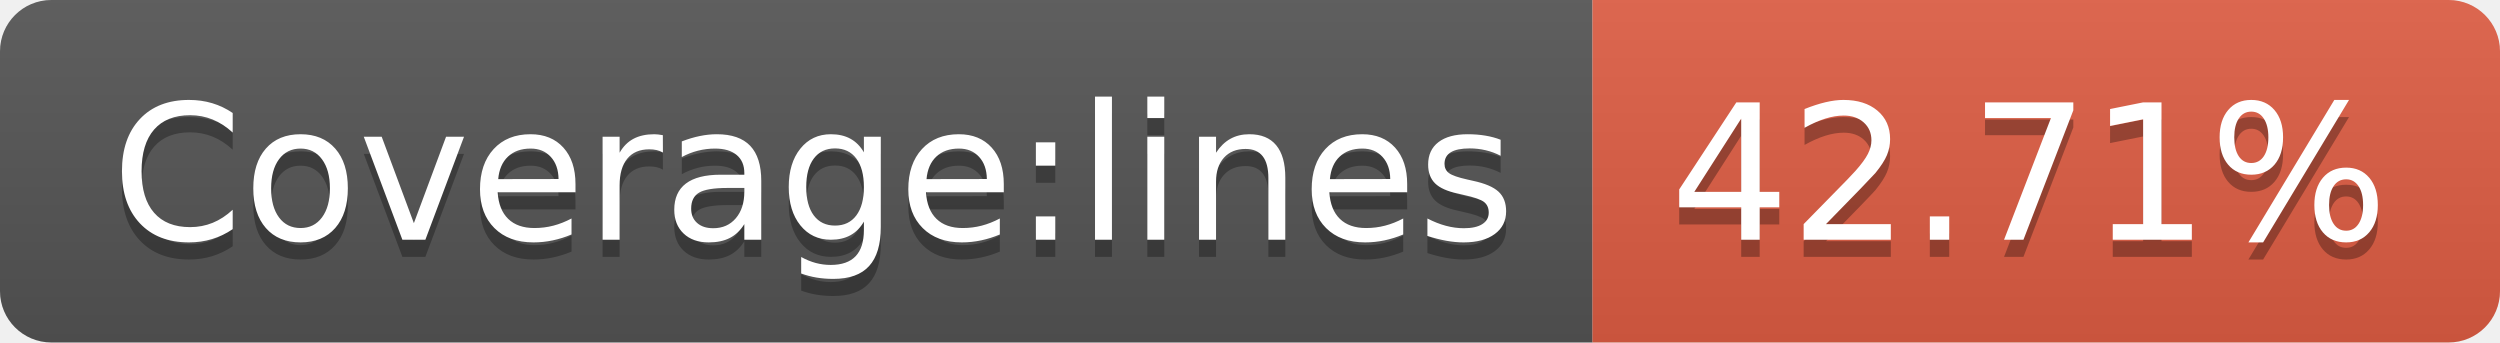
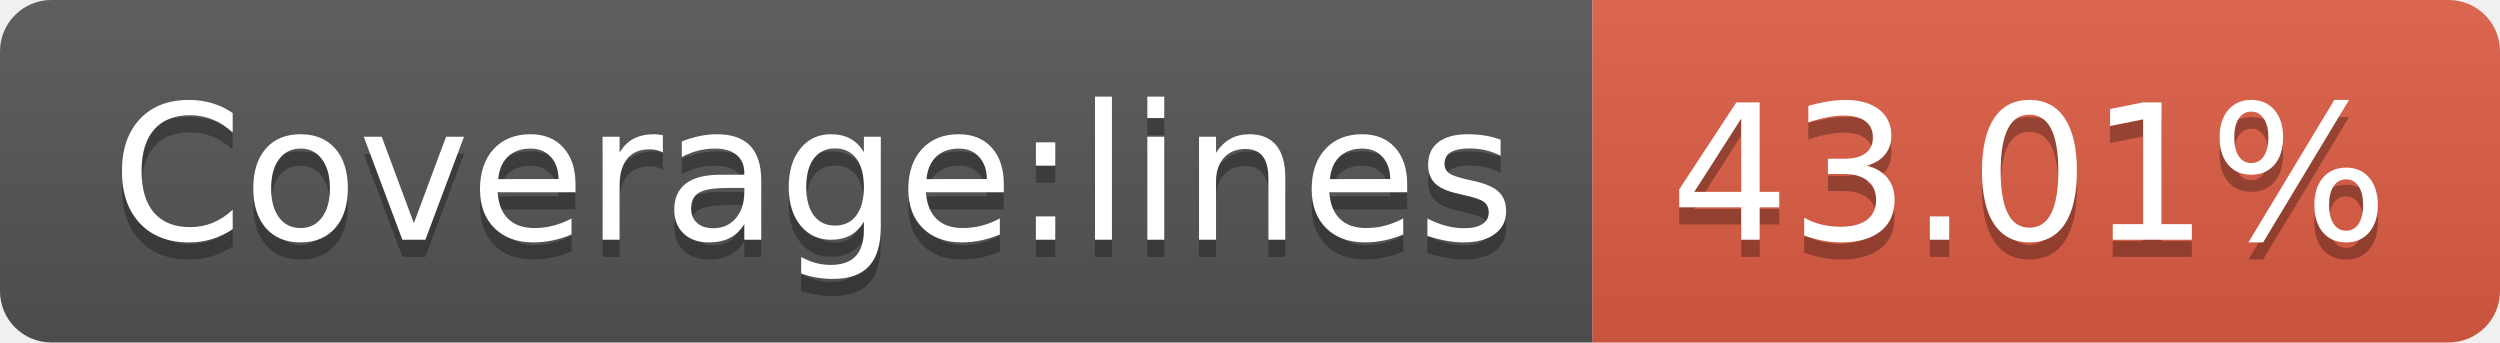
<svg xmlns="http://www.w3.org/2000/svg" width="146" height="20">
  <linearGradient id="s" x2="0" y2="100%">
    <stop offset="0" stop-color="#bbb" stop-opacity=".1" />
    <stop offset="1" stop-opacity=".1" />
  </linearGradient>
  <clipPath id="r">
    <rect width="146" height="20" rx="3" fill="#fff" />
  </clipPath>
  <g clip-path="url(#r)">
    <rect width="93" height="20" fill="#555" />
    <rect x="93" width="53" height="20" fill="#e05d44" />
    <rect width="146" height="20" fill="url(#s)" />
  </g>
  <g fill="#fff" text-anchor="middle" font-family="Verdana,Geneva,DejaVu Sans,sans-serif" text-rendering="geometricPrecision" font-size="110">
    <text x="475" y="150" fill="#010101" fill-opacity=".3" transform="scale(.1)" textLength="830">Coverage:lines</text>
    <text x="475" y="140" transform="scale(.1)" textLength="830">Coverage:lines</text>
-     <text x="1185" y="150" fill="#010101" fill-opacity=".3" transform="scale(.1)" textLength="430">42.71%</text>
-     <text x="1185" y="140" transform="scale(.1)" textLength="430">42.71%</text>
+     <text x="1185" y="150" fill="#010101" fill-opacity=".3" transform="scale(.1)" textLength="430">43.01%</text>
+     <text x="1185" y="140" transform="scale(.1)" textLength="430">43.01%</text>
  </g>
</svg>
